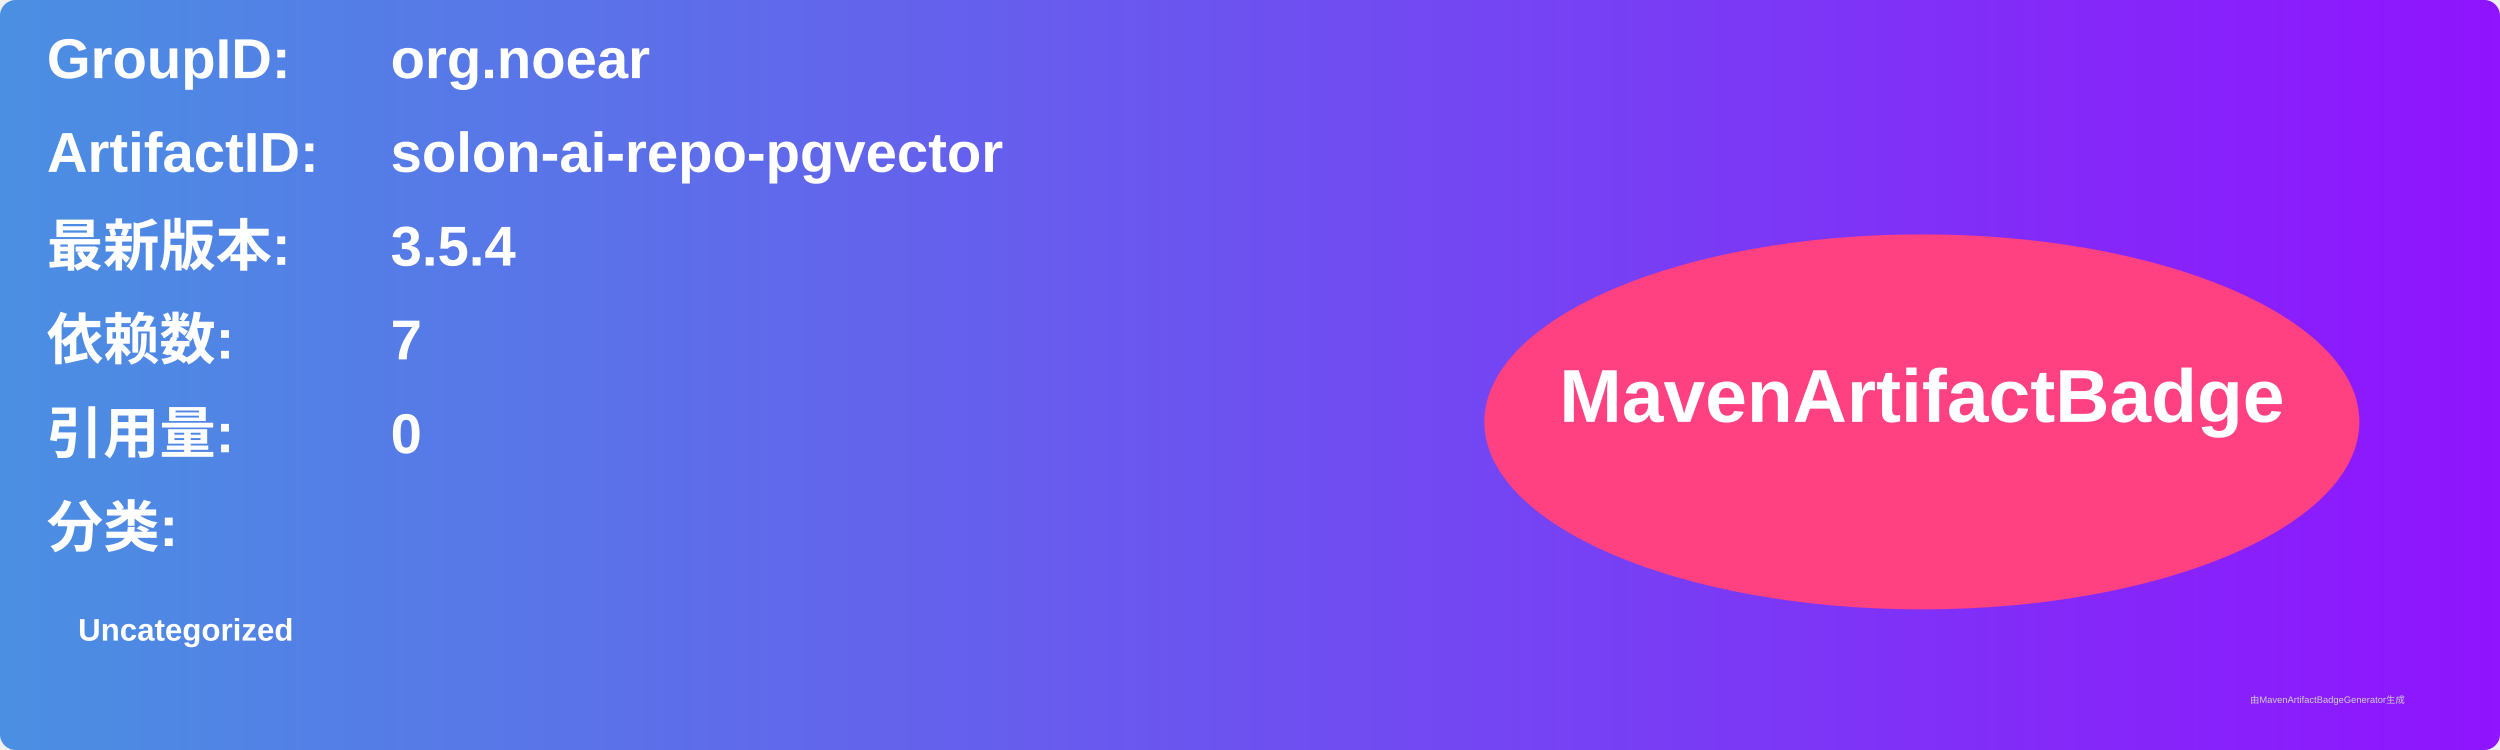
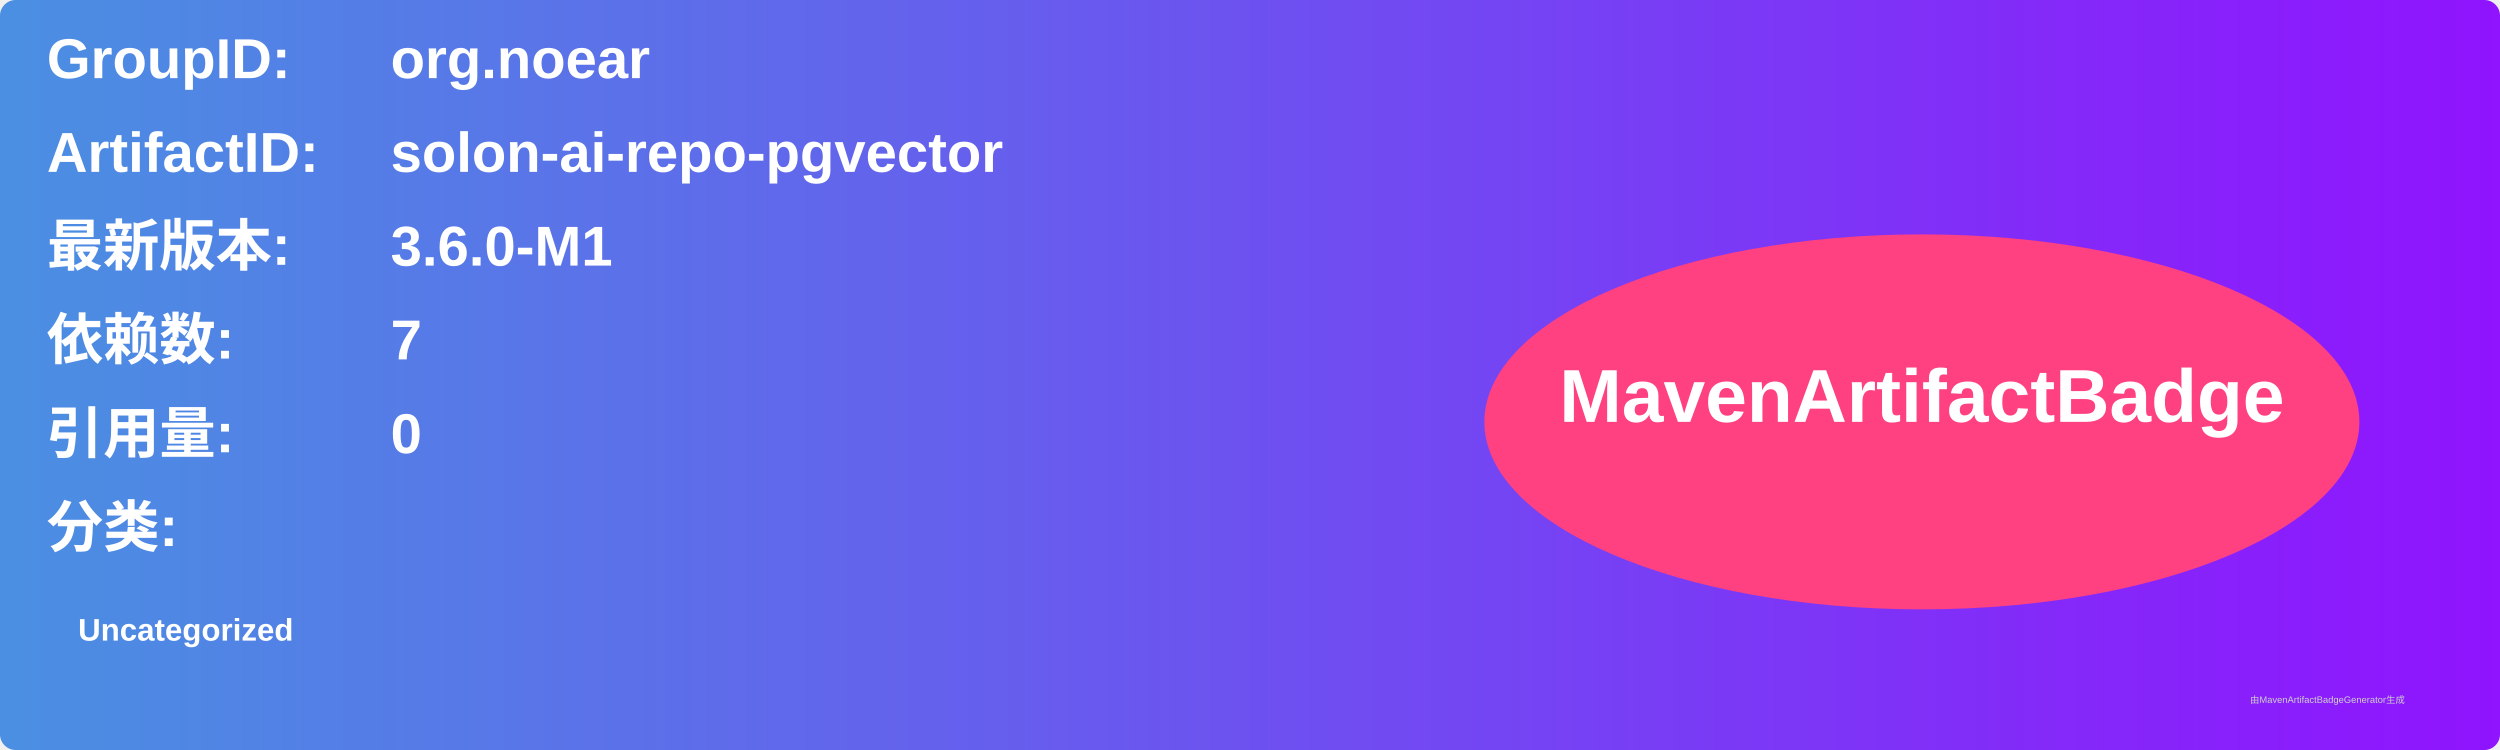
<svg xmlns="http://www.w3.org/2000/svg" width="800" height="240" viewBox="0 0 800 240">
  <linearGradient id="grad" x1="0%" y1="0%" x2="100%" y2="0%">
    <stop offset="0%" stop-color="#4a90e2" />
    <stop offset="100%" stop-color="#9013fe" />
  </linearGradient>
  <rect width="100%" height="100%" rx="5" ry="5" fill="url(#grad)" />
  <g transform="translate(15, 15)">
    <text x="0" y="10" font-family="Arial" font-size="18" fill="white" font-weight="bold" width="260">GroupID:</text>
    <text x="110" y="10" font-family="Arial" font-size="18" fill="white" font-weight="bold" width="460">org.noear</text>
    <text x="0" y="40" font-family="Arial" font-size="18" fill="white" font-weight="bold" width="260">ArtifactID:</text>
    <text x="110" y="40" font-family="Arial" font-size="18" fill="white" font-weight="bold" width="460">solon-ai-repo-pgvector</text>
    <text x="0" y="70" font-family="Arial" font-size="18" fill="white" font-weight="bold">最新版本:</text>
    <text x="110" y="70" font-family="Arial" font-size="18" fill="white" font-weight="bold">
-       <tspan font-weight="bold">3.5.4</tspan>
+       <tspan font-weight="bold">3.6.0-M1</tspan>
    </text>
    <text x="0" y="100" font-family="Arial" font-size="18" fill="white" font-weight="bold">依赖数: </text>
    <text x="110" y="100" font-family="Arial" font-size="18" fill="white">
      <tspan font-weight="bold">7</tspan>
    </text>
    <text x="0" y="130" font-family="Arial" font-size="18" fill="white" font-weight="bold">引用量: </text>
    <text x="110" y="130" font-family="Arial" font-size="18" fill="white">
      <tspan font-weight="bold">0</tspan>
    </text>
    <text x="0" y="160" font-family="Arial" font-size="18" fill="white" font-weight="bold">分类:</text>
    <text x="10" y="190" font-family="Arial" font-size="10" fill="white">
      <tspan font-weight="bold">Uncategorized</tspan>
    </text>
    <ellipse cx="600" cy="120" rx="140" ry="60" fill="#ff4081" />
    <text x="600" y="120" text-anchor="middle" font-family="Arial" font-size="24" fill="white" font-weight="bold">MavenArtifactBadge</text>
  </g>
  <text x="720" y="225" font-family="Arial" font-size="3" fill="#d0d0d0">由MavenArtifactBadgeGenerator生成</text>
</svg>
